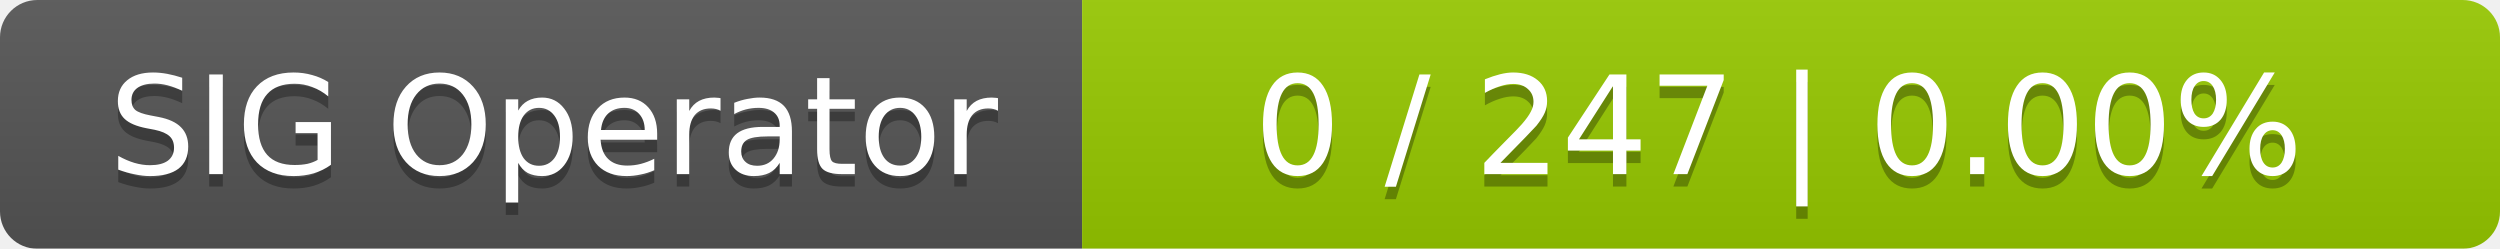
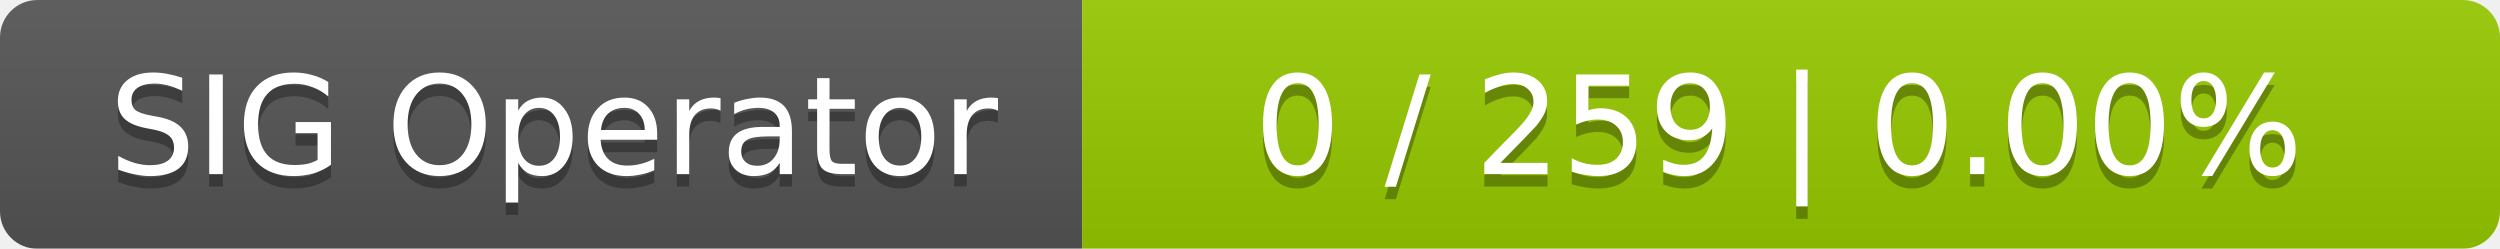
<svg xmlns="http://www.w3.org/2000/svg" width="201" height="20">
  <linearGradient id="smooth" x2="0" y2="100%">
    <stop offset="0" stop-color="#bbb" stop-opacity=".1" />
    <stop offset="1" stop-opacity=".1" />
  </linearGradient>
  <mask id="round">
    <rect width="201" height="20" rx="3" fill="#fff" />
  </mask>
  <g mask="url(#round)">
    <rect width="87" height="20" fill="#555" />
    <rect x="87" width="114" height="20" fill="#97ca00" />
    <rect width="201" height="20" fill="url(#smooth)" />
  </g>
  <g fill="#fff" text-anchor="middle" font-family="DejaVu Sans,Verdana,Geneva,sans-serif" font-size="11">
    <text x="44.5" y="15" fill="#010101" fill-opacity=".3">SIG Operator</text>
    <text x="44.5" y="14">SIG Operator</text>
-     <text x="143" y="15" fill="#010101" fill-opacity=".3">0 / 247    |    0.00%</text>
-     <text x="143" y="14">0 / 247    |    0.00%</text>
+     <text x="143" y="15" fill="#010101" fill-opacity=".3">0 / 259    |    0.00%</text>
+     <text x="143" y="14">0 / 259    |    0.00%</text>
  </g>
</svg>
